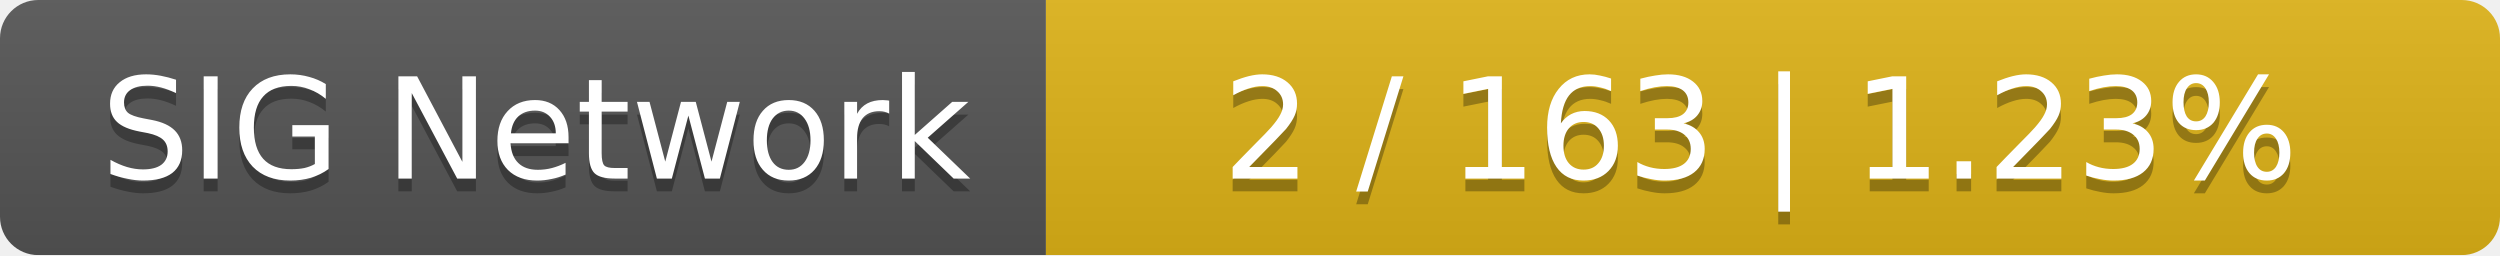
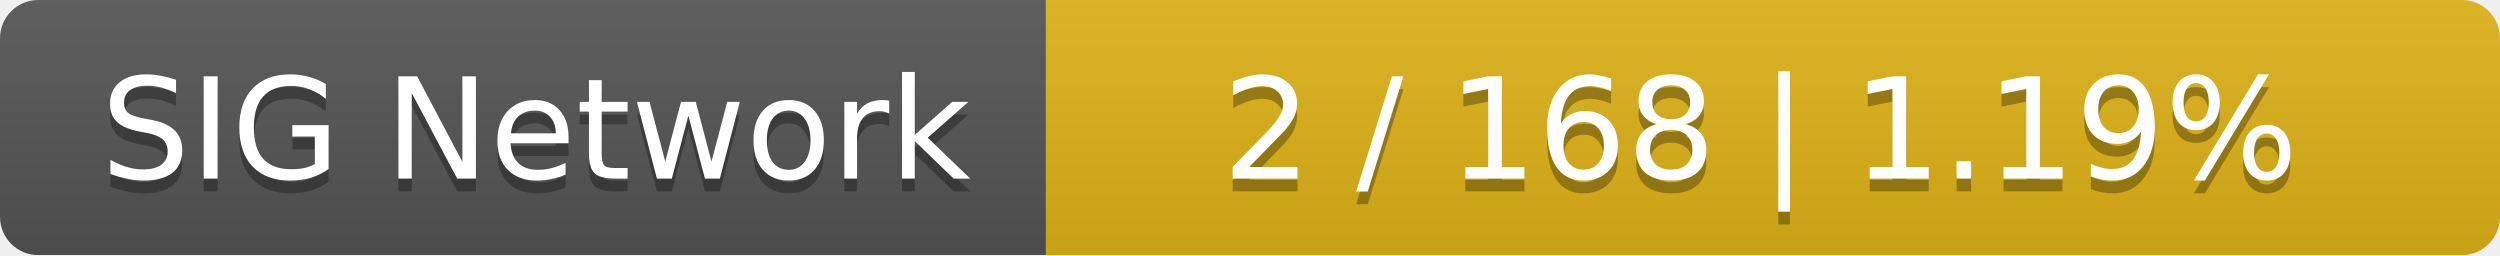
<svg xmlns="http://www.w3.org/2000/svg" width="196" height="20">
  <linearGradient id="smooth" x2="0" y2="100%">
    <stop offset="0" stop-color="#bbb" stop-opacity=".1" />
    <stop offset="1" stop-opacity=".1" />
  </linearGradient>
  <mask id="round">
    <rect width="196" height="20" rx="3" fill="#fff" />
  </mask>
  <g mask="url(#round)">
    <rect width="82" height="20" fill="#555" />
    <rect x="82" width="114" height="20" fill="#dfb317" />
    <rect width="196" height="20" fill="url(#smooth)" />
  </g>
  <g fill="#fff" text-anchor="middle" font-family="DejaVu Sans,Verdana,Geneva,sans-serif" font-size="11">
    <text x="42" y="15" fill="#010101" fill-opacity=".3">SIG Network</text>
    <text x="42" y="14">SIG Network</text>
-     <text x="138" y="15" fill="#010101" fill-opacity=".3">2 / 163    |    1.23%</text>
-     <text x="138" y="14">2 / 163    |    1.23%</text>
+     <text x="138" y="15" fill="#010101" fill-opacity=".3">2 / 168    |    1.19%</text>
+     <text x="138" y="14">2 / 168    |    1.19%</text>
  </g>
</svg>
